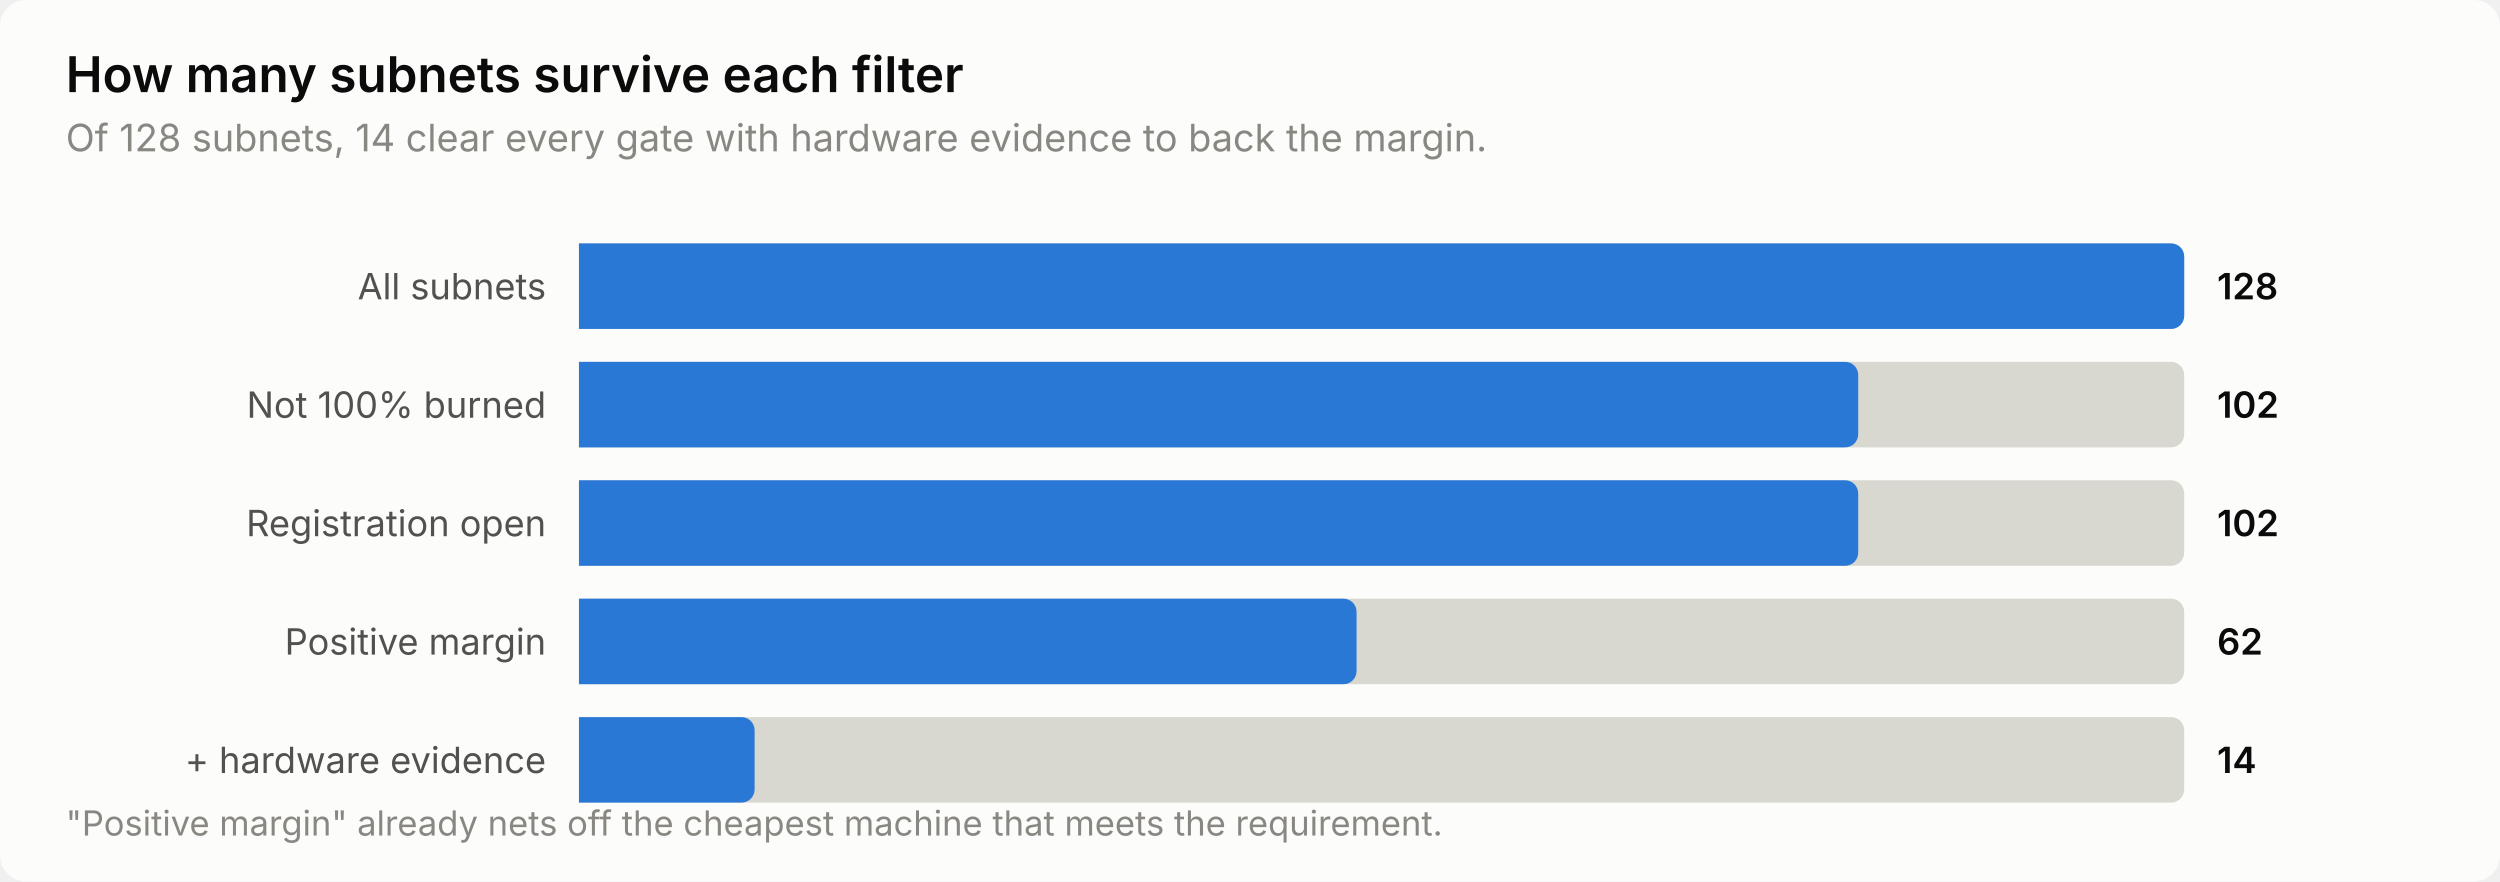
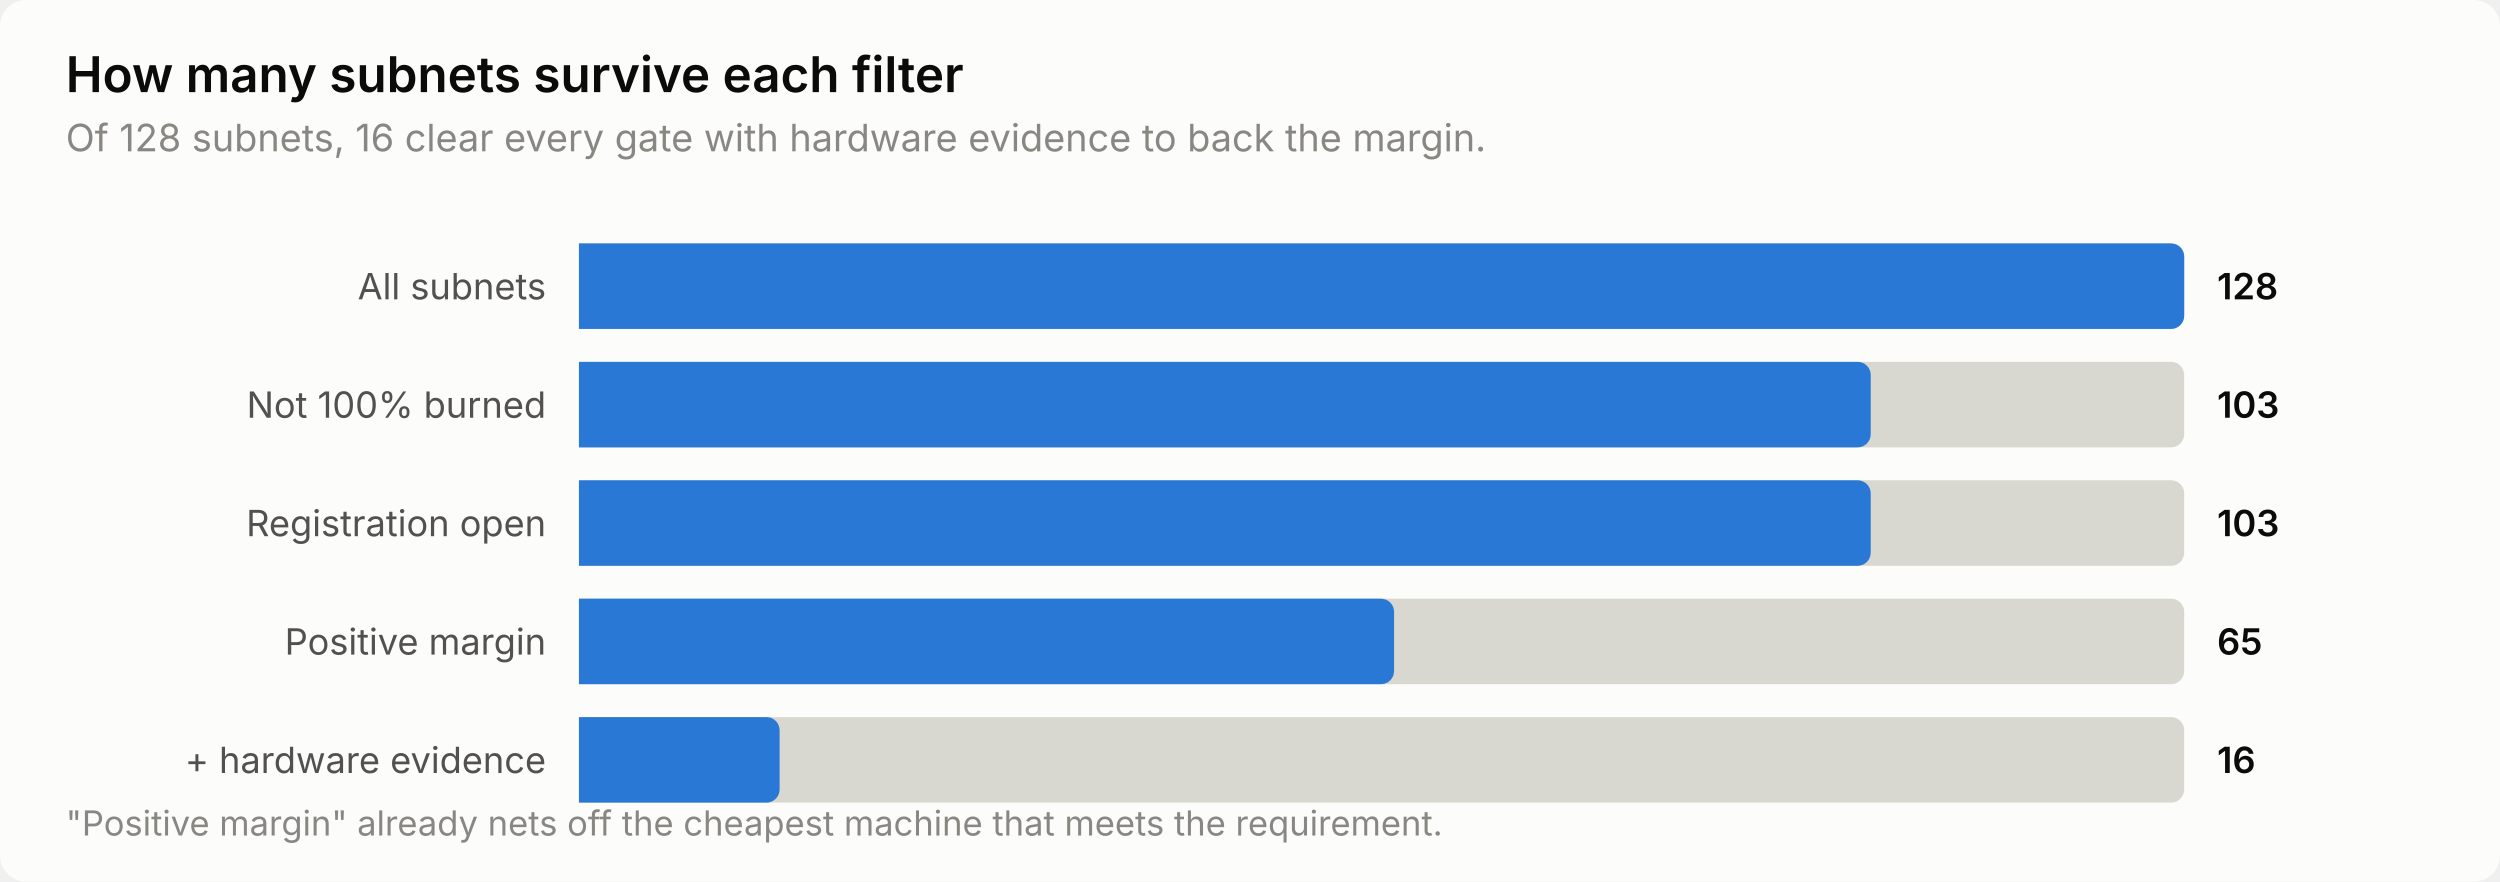
<svg xmlns="http://www.w3.org/2000/svg" width="760" height="268" viewBox="0 0 760 268" role="img" aria-label="How many subnets survive each filter">
  <style>
    text { font-family: system-ui, -apple-system, 'Segoe UI', sans-serif; }
    .t-title { font-size: 15px; font-weight: 600; }
    .t-sub { font-size: 11.5px; }
    .t-lab { font-size: 11px; }
    .t-val { font-size: 11px; font-weight: 600; font-variant-numeric: tabular-nums; }
    .t-tick { font-size: 10.5px; font-variant-numeric: tabular-nums; }

    .surface { fill: #fcfcfb; }
    .ink { fill: #0b0b0b; }
    .ink2 { fill: #52514e; }
    .muted { fill: #898781; }
    .grid { stroke: #e1e0d9; }
    .axis { stroke: #c3c2b7; }
    .accent { fill: #2a78d6; }
    .critical { fill: #d03b3b; }
    .deemph { fill: #d8d7d0; }

    @media (prefers-color-scheme: dark) {
      .surface { fill: #1a1a19; }
      .ink { fill: #ffffff; }
      .ink2 { fill: #c3c2b7; }
      .muted { fill: #898781; }
      .grid { stroke: #2c2c2a; }
      .axis { stroke: #383835; }
      .accent { fill: #3987e5; }
      .deemph { fill: #3a3a37; }
    }
</style>
  <rect class="surface" width="760" height="268" rx="8" />
  <text class="ink t-title" x="20" y="28">How many subnets survive each filter</text>
-   <text class="muted t-sub" x="20" y="46">Of 128 subnets, 14 clear every gate with hardware evidence to back the margin.</text>
+   <text class="muted t-sub" x="20" y="46">Of 128 subnets, 16 clear every gate with hardware evidence to back the margin.</text>
  <text class="ink2 t-lab" x="166" y="91" text-anchor="end">All subnets</text>
  <path class="deemph" d="M176.0,74.0 H660.0 a4.0,4.0 0 0 1 4.0,4.0 V96.0 a4.0,4.0 0 0 1 -4.0,4.0 H176.0 Z" />
  <path class="accent" d="M176.0,74.0 H660.0 a4.0,4.0 0 0 1 4.0,4.0 V96.0 a4.0,4.0 0 0 1 -4.0,4.0 H176.0 Z" />
  <text class="ink t-val" x="674" y="91">128</text>
  <text class="ink2 t-lab" x="166" y="127" text-anchor="end">Not 100% burned</text>
  <path class="deemph" d="M176.0,110.0 H660.0 a4.0,4.0 0 0 1 4.0,4.0 V132.0 a4.0,4.0 0 0 1 -4.0,4.0 H176.0 Z" />
-   <path class="accent" d="M176.0,110.0 H560.9 a4.0,4.0 0 0 1 4.0,4.0 V132.0 a4.0,4.0 0 0 1 -4.0,4.0 H176.0 Z" />
-   <text class="ink t-val" x="674" y="127">102</text>
+   <path class="accent" d="M176.0,110.0 H564.7 a4.0,4.0 0 0 1 4.0,4.0 V132.0 a4.0,4.0 0 0 1 -4.0,4.0 H176.0 Z" />
+   <text class="ink t-val" x="674" y="127">103</text>
  <text class="ink2 t-lab" x="166" y="163" text-anchor="end">Registration open</text>
  <path class="deemph" d="M176.0,146.0 H660.0 a4.0,4.0 0 0 1 4.0,4.0 V168.0 a4.0,4.0 0 0 1 -4.0,4.0 H176.0 Z" />
-   <path class="accent" d="M176.0,146.0 H560.9 a4.0,4.0 0 0 1 4.0,4.0 V168.0 a4.0,4.0 0 0 1 -4.0,4.0 H176.0 Z" />
-   <text class="ink t-val" x="674" y="163">102</text>
+   <path class="accent" d="M176.0,146.0 H564.7 a4.0,4.0 0 0 1 4.0,4.0 V168.0 a4.0,4.0 0 0 1 -4.0,4.0 H176.0 Z" />
+   <text class="ink t-val" x="674" y="163">103</text>
  <text class="ink2 t-lab" x="166" y="199" text-anchor="end">Positive margin</text>
  <path class="deemph" d="M176.0,182.0 H660.0 a4.0,4.0 0 0 1 4.0,4.0 V204.0 a4.0,4.0 0 0 1 -4.0,4.0 H176.0 Z" />
-   <path class="accent" d="M176.0,182.0 H408.4 a4.0,4.0 0 0 1 4.0,4.0 V204.0 a4.0,4.0 0 0 1 -4.0,4.0 H176.0 Z" />
-   <text class="ink t-val" x="674" y="199">62</text>
+   <path class="accent" d="M176.0,182.0 H419.8 a4.0,4.0 0 0 1 4.0,4.0 V204.0 a4.0,4.0 0 0 1 -4.0,4.0 H176.0 Z" />
+   <text class="ink t-val" x="674" y="199">65</text>
  <text class="ink2 t-lab" x="166" y="235" text-anchor="end">+ hardware evidence</text>
  <path class="deemph" d="M176.0,218.0 H660.0 a4.0,4.0 0 0 1 4.0,4.0 V240.0 a4.0,4.0 0 0 1 -4.0,4.0 H176.0 Z" />
-   <path class="accent" d="M176.0,218.0 H225.4 a4.0,4.0 0 0 1 4.0,4.0 V240.0 a4.0,4.0 0 0 1 -4.0,4.0 H176.0 Z" />
-   <text class="ink t-val" x="674" y="235">14</text>
+   <path class="accent" d="M176.0,218.0 H233.0 a4.0,4.0 0 0 1 4.0,4.0 V240.0 a4.0,4.0 0 0 1 -4.0,4.0 H176.0 Z" />
+   <text class="ink t-val" x="674" y="235">16</text>
  <text class="muted t-tick" x="20" y="254">"Positive margin" already nets off the cheapest machine that meets the requirement.</text>
</svg>
